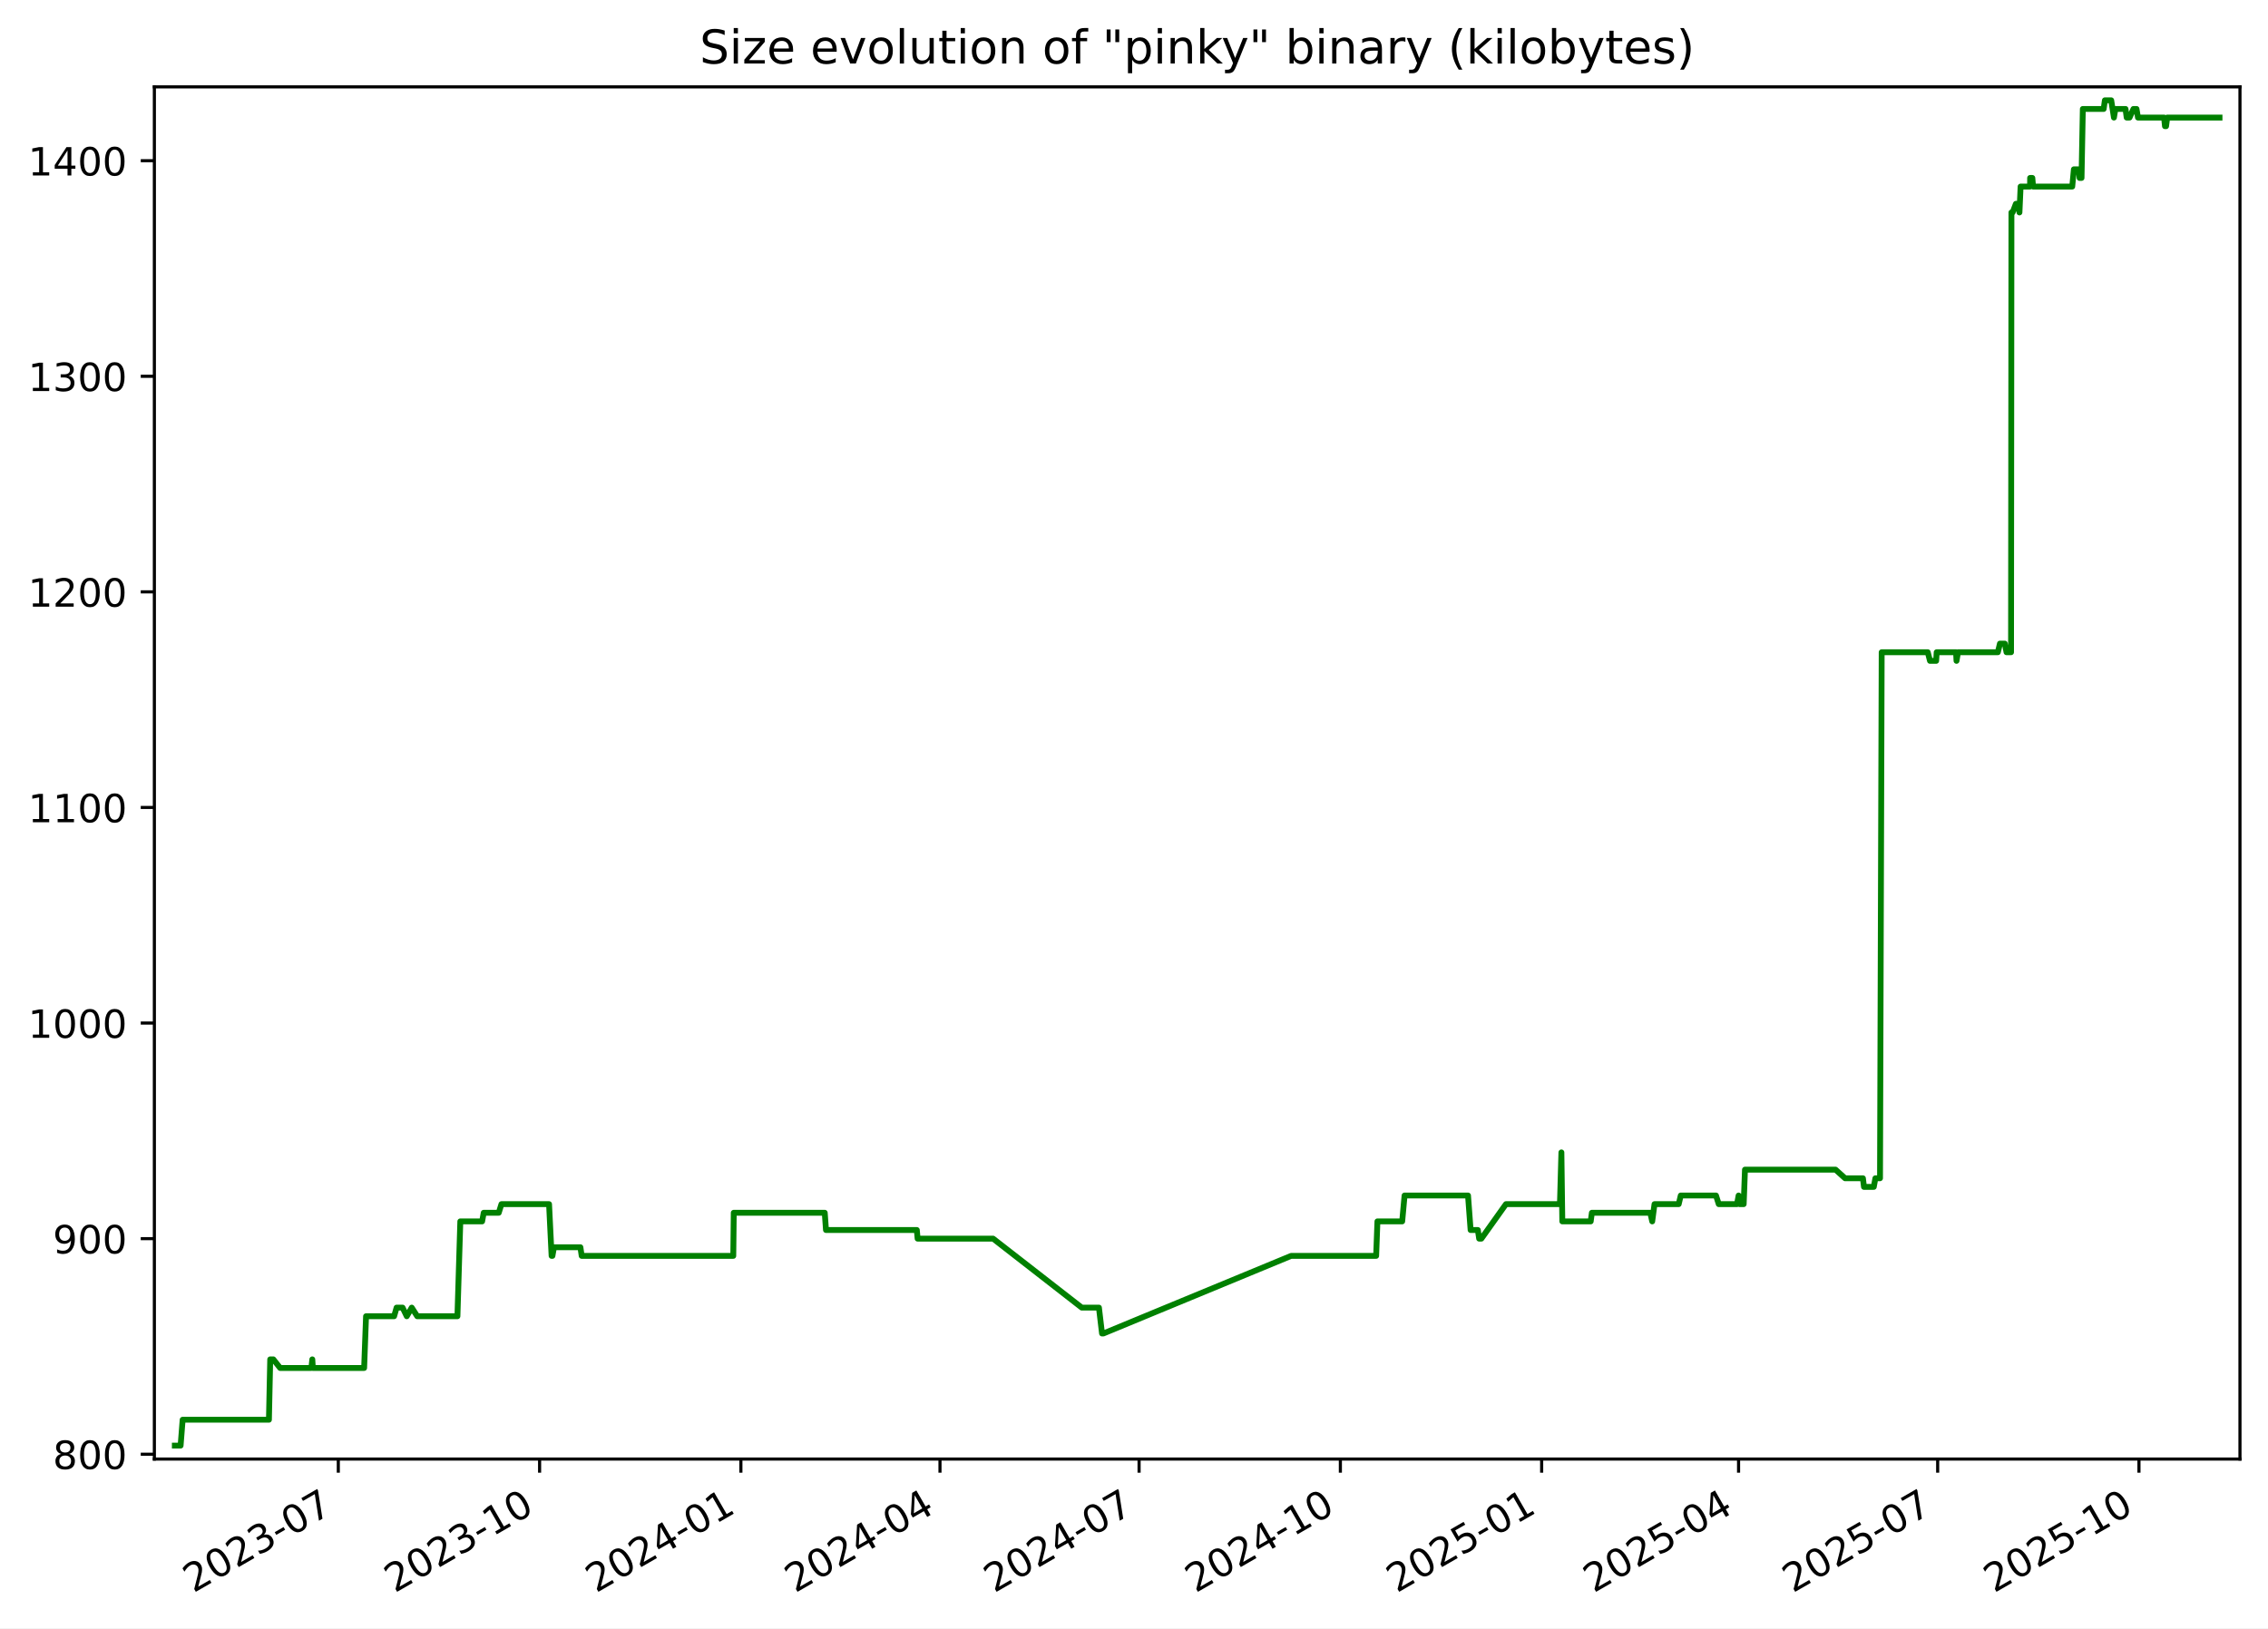
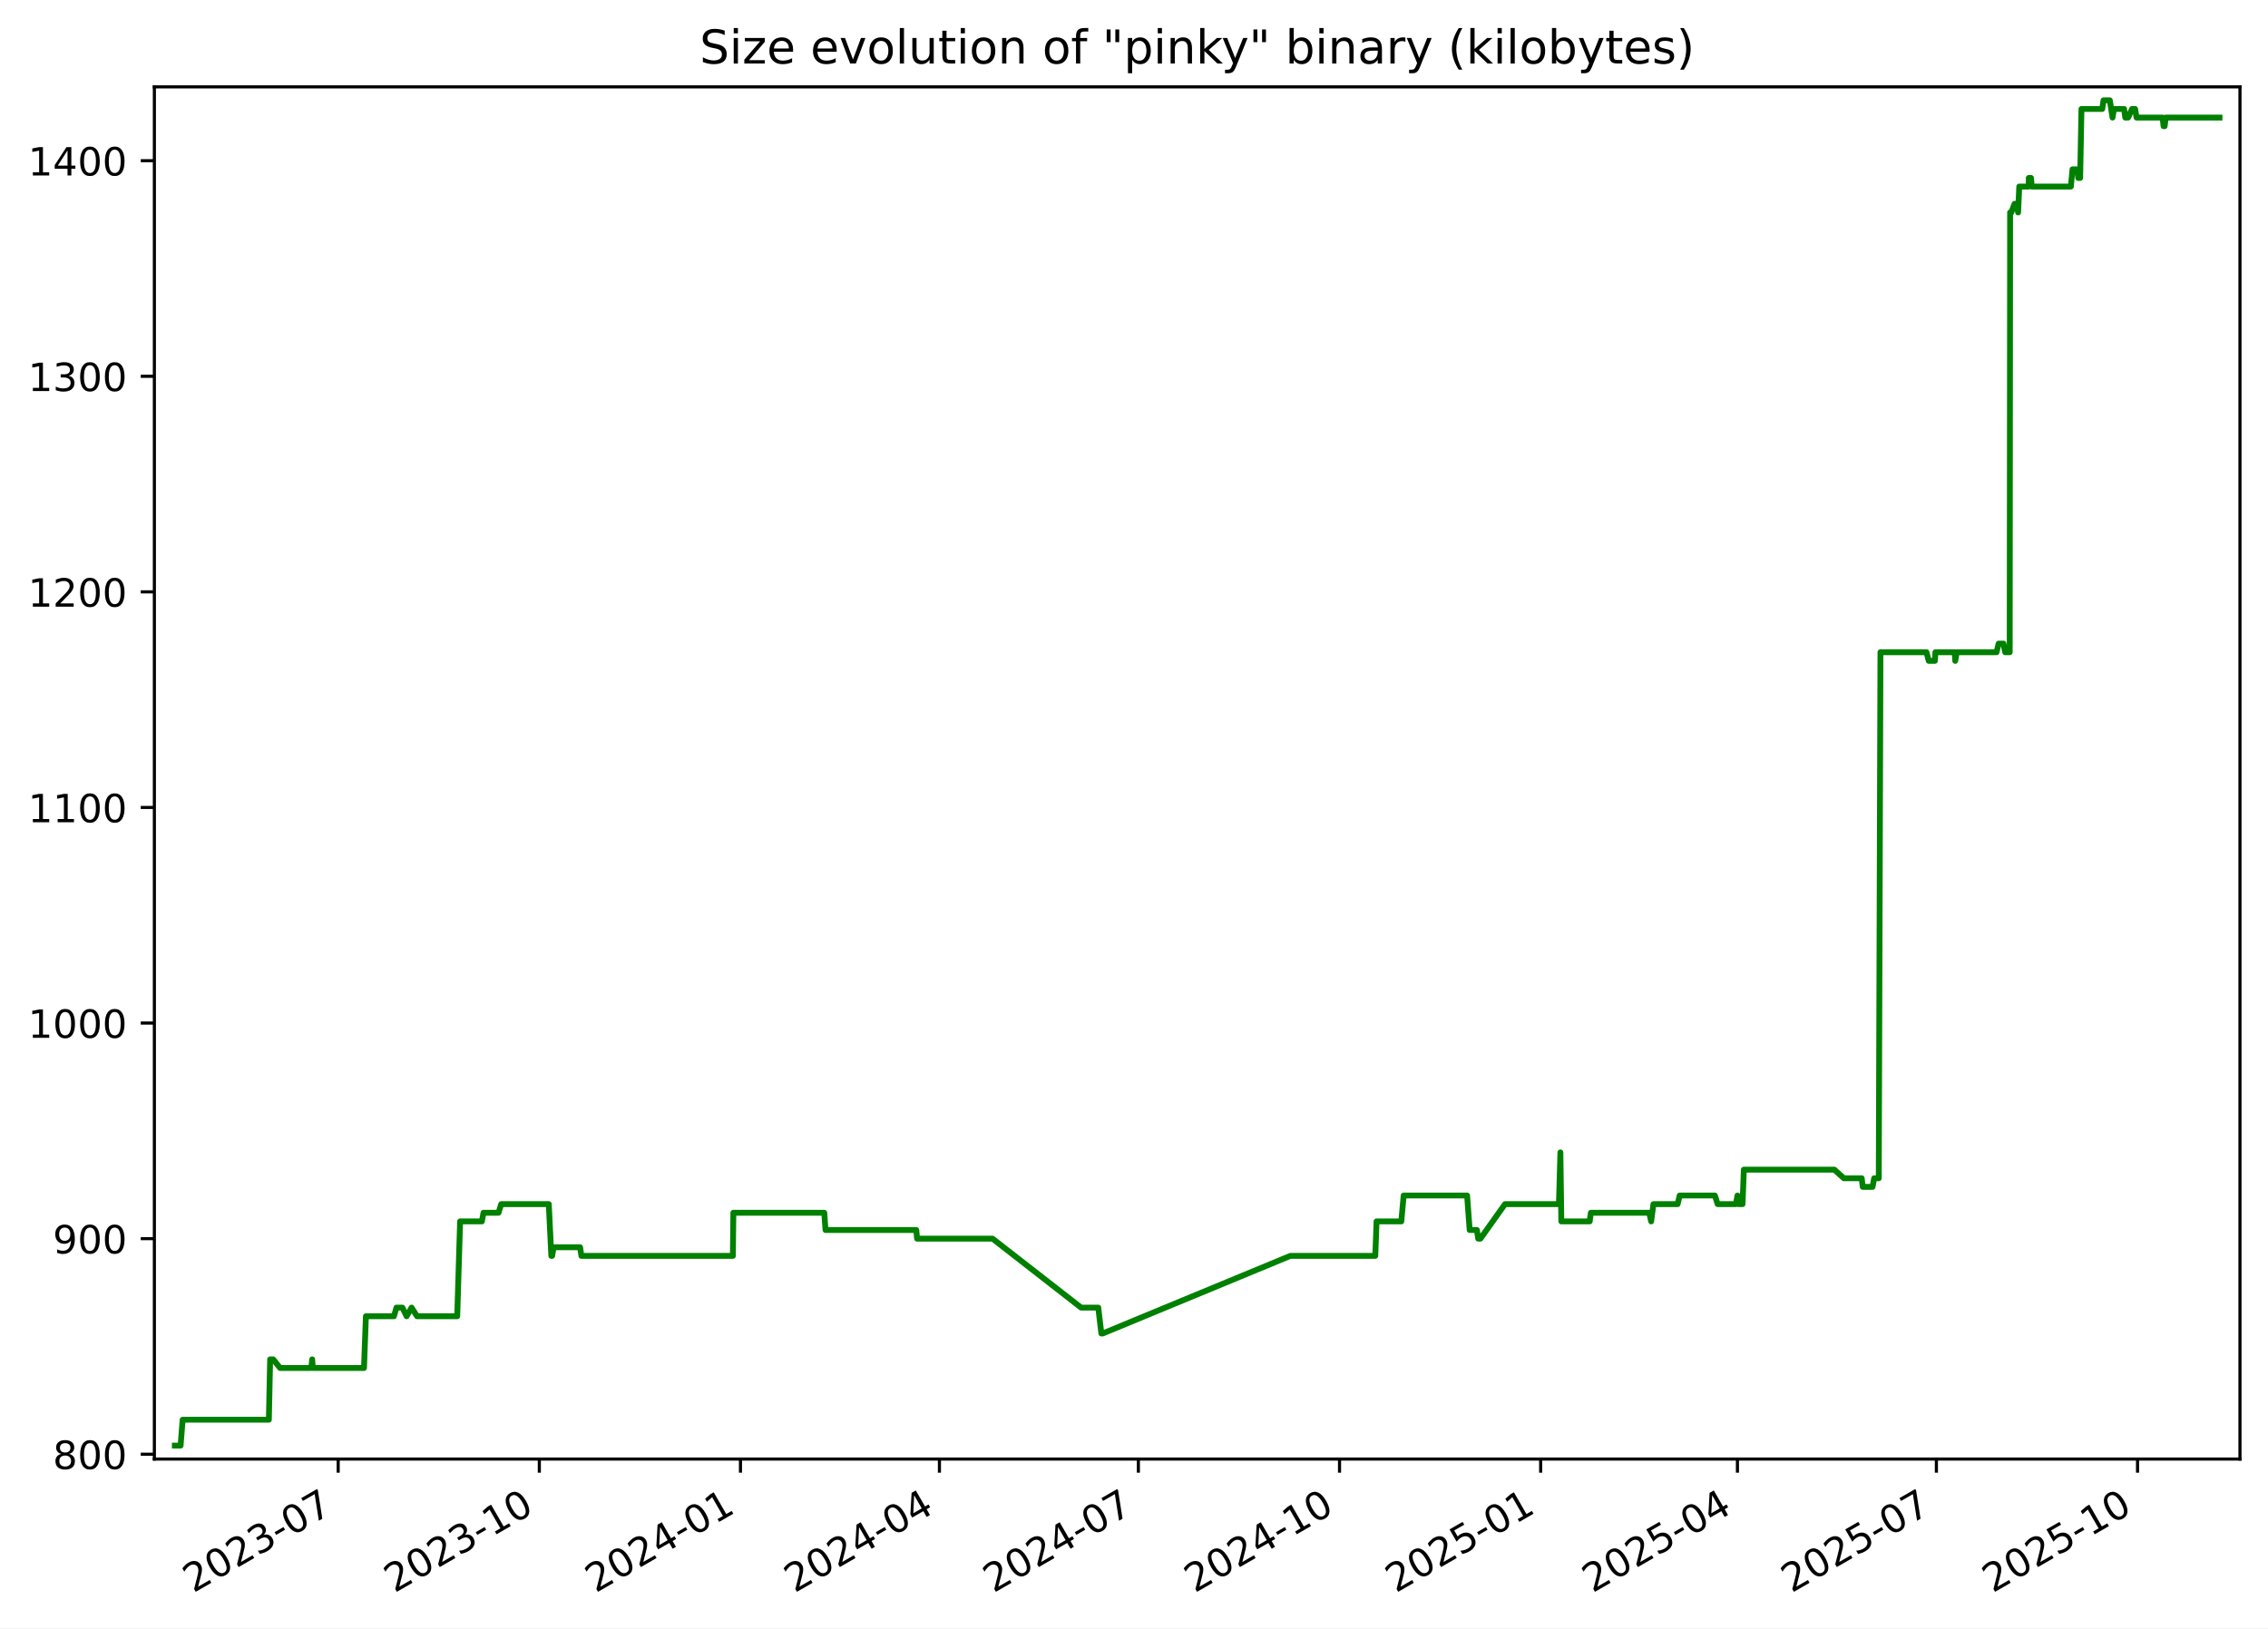
<svg xmlns="http://www.w3.org/2000/svg" xmlns:xlink="http://www.w3.org/1999/xlink" width="582.53pt" height="418.303pt" viewBox="0 0 582.53 418.303" version="1.1">
  <defs>
    <style type="text/css">*{stroke-linejoin: round; stroke-linecap: butt}</style>
  </defs>
  <g id="figure_1">
    <g id="patch_1">
      <path d="M -0 418.303  L 582.53 418.303  L 582.53 0  L -0 0  z " style="fill: #ffffff" />
    </g>
    <g id="axes_1">
      <g id="patch_2">
        <path d="M 39.65 374.83  L 575.33 374.83  L 575.33 22.318  L 39.65 22.318  z " style="fill: #ffffff" />
      </g>
      <g id="matplotlib.axis_1">
        <g id="xtick_1">
          <g id="line2d_1">
            <defs>
-               <path id="m4343f23c25" d="M 0 0  L 0 3.5  " style="stroke: #000000; stroke-width: 0.8" />
+               <path id="m5137d1fbcc" d="M 0 0  L 0 3.5  " style="stroke: #000000; stroke-width: 0.8" />
            </defs>
            <g>
-               <use xlink:href="#m4343f23c25" x="86.892" y="374.83" style="stroke: #000000; stroke-width: 0.8" />
+               <use xlink:href="#m5137d1fbcc" x="86.861" y="374.83" style="stroke: #000000; stroke-width: 0.8" />
            </g>
          </g>
          <g id="text_1">
-             <g transform="translate(49.66697 409.302) rotate(-30) scale(0.1 -0.1)">
+             <g transform="translate(49.63663 409.302) rotate(-30) scale(0.1 -0.1)">
              <defs>
                <path id="DejaVuSans-32" d="M 1228 531  L 3431 531  L 3431 0  L 469 0  L 469 531  Q 828 903 1448 1529  Q 2069 2156 2228 2338  Q 2531 2678 2651 2914  Q 2772 3150 2772 3378  Q 2772 3750 2511 3984  Q 2250 4219 1831 4219  Q 1534 4219 1204 4116  Q 875 4013 500 3803  L 500 4441  Q 881 4594 1212 4672  Q 1544 4750 1819 4750  Q 2544 4750 2975 4387  Q 3406 4025 3406 3419  Q 3406 3131 3298 2873  Q 3191 2616 2906 2266  Q 2828 2175 2409 1742  Q 1991 1309 1228 531  z " transform="scale(0.015625)" />
                <path id="DejaVuSans-30" d="M 2034 4250  Q 1547 4250 1301 3770  Q 1056 3291 1056 2328  Q 1056 1369 1301 889  Q 1547 409 2034 409  Q 2525 409 2770 889  Q 3016 1369 3016 2328  Q 3016 3291 2770 3770  Q 2525 4250 2034 4250  z M 2034 4750  Q 2819 4750 3233 4129  Q 3647 3509 3647 2328  Q 3647 1150 3233 529  Q 2819 -91 2034 -91  Q 1250 -91 836 529  Q 422 1150 422 2328  Q 422 3509 836 4129  Q 1250 4750 2034 4750  z " transform="scale(0.015625)" />
                <path id="DejaVuSans-33" d="M 2597 2516  Q 3050 2419 3304 2112  Q 3559 1806 3559 1356  Q 3559 666 3084 287  Q 2609 -91 1734 -91  Q 1441 -91 1130 -33  Q 819 25 488 141  L 488 750  Q 750 597 1062 519  Q 1375 441 1716 441  Q 2309 441 2620 675  Q 2931 909 2931 1356  Q 2931 1769 2642 2001  Q 2353 2234 1838 2234  L 1294 2234  L 1294 2753  L 1863 2753  Q 2328 2753 2575 2939  Q 2822 3125 2822 3475  Q 2822 3834 2567 4026  Q 2313 4219 1838 4219  Q 1578 4219 1281 4162  Q 984 4106 628 3988  L 628 4550  Q 988 4650 1302 4700  Q 1616 4750 1894 4750  Q 2613 4750 3031 4423  Q 3450 4097 3450 3541  Q 3450 3153 3228 2886  Q 3006 2619 2597 2516  z " transform="scale(0.015625)" />
                <path id="DejaVuSans-2d" d="M 313 2009  L 1997 2009  L 1997 1497  L 313 1497  L 313 2009  z " transform="scale(0.015625)" />
                <path id="DejaVuSans-37" d="M 525 4666  L 3525 4666  L 3525 4397  L 1831 0  L 1172 0  L 2766 4134  L 525 4134  L 525 4666  z " transform="scale(0.015625)" />
              </defs>
              <use xlink:href="#DejaVuSans-32" />
              <use xlink:href="#DejaVuSans-30" x="63.623" />
              <use xlink:href="#DejaVuSans-32" x="127.246" />
              <use xlink:href="#DejaVuSans-33" x="190.869" />
              <use xlink:href="#DejaVuSans-2d" x="254.492" />
              <use xlink:href="#DejaVuSans-30" x="290.576" />
              <use xlink:href="#DejaVuSans-37" x="354.199" />
            </g>
          </g>
        </g>
        <g id="xtick_2">
          <g id="line2d_2">
            <g>
-               <use xlink:href="#m4343f23c25" x="138.592" y="374.83" style="stroke: #000000; stroke-width: 0.8" />
+               <use xlink:href="#m5137d1fbcc" x="138.524" y="374.83" style="stroke: #000000; stroke-width: 0.8" />
            </g>
          </g>
          <g id="text_2">
-             <g transform="translate(101.3673 409.302) rotate(-30) scale(0.1 -0.1)">
+             <g transform="translate(101.2997 409.302) rotate(-30) scale(0.1 -0.1)">
              <defs>
                <path id="DejaVuSans-31" d="M 794 531  L 1825 531  L 1825 4091  L 703 3866  L 703 4441  L 1819 4666  L 2450 4666  L 2450 531  L 3481 531  L 3481 0  L 794 0  L 794 531  z " transform="scale(0.015625)" />
              </defs>
              <use xlink:href="#DejaVuSans-32" />
              <use xlink:href="#DejaVuSans-30" x="63.623" />
              <use xlink:href="#DejaVuSans-32" x="127.246" />
              <use xlink:href="#DejaVuSans-33" x="190.869" />
              <use xlink:href="#DejaVuSans-2d" x="254.492" />
              <use xlink:href="#DejaVuSans-31" x="290.576" />
              <use xlink:href="#DejaVuSans-30" x="354.199" />
            </g>
          </g>
        </g>
        <g id="xtick_3">
          <g id="line2d_3">
            <g>
-               <use xlink:href="#m4343f23c25" x="190.293" y="374.83" style="stroke: #000000; stroke-width: 0.8" />
+               <use xlink:href="#m5137d1fbcc" x="190.188" y="374.83" style="stroke: #000000; stroke-width: 0.8" />
            </g>
          </g>
          <g id="text_3">
-             <g transform="translate(153.0677 409.302) rotate(-30) scale(0.1 -0.1)">
+             <g transform="translate(152.9627 409.302) rotate(-30) scale(0.1 -0.1)">
              <defs>
                <path id="DejaVuSans-34" d="M 2419 4116  L 825 1625  L 2419 1625  L 2419 4116  z M 2253 4666  L 3047 4666  L 3047 1625  L 3713 1625  L 3713 1100  L 3047 1100  L 3047 0  L 2419 0  L 2419 1100  L 313 1100  L 313 1709  L 2253 4666  z " transform="scale(0.015625)" />
              </defs>
              <use xlink:href="#DejaVuSans-32" />
              <use xlink:href="#DejaVuSans-30" x="63.623" />
              <use xlink:href="#DejaVuSans-32" x="127.246" />
              <use xlink:href="#DejaVuSans-34" x="190.869" />
              <use xlink:href="#DejaVuSans-2d" x="254.492" />
              <use xlink:href="#DejaVuSans-30" x="290.576" />
              <use xlink:href="#DejaVuSans-31" x="354.199" />
            </g>
          </g>
        </g>
        <g id="xtick_4">
          <g id="line2d_4">
            <g>
-               <use xlink:href="#m4343f23c25" x="241.431" y="374.83" style="stroke: #000000; stroke-width: 0.8" />
+               <use xlink:href="#m5137d1fbcc" x="241.289" y="374.83" style="stroke: #000000; stroke-width: 0.8" />
            </g>
          </g>
          <g id="text_4">
-             <g transform="translate(204.2061 409.302) rotate(-30) scale(0.1 -0.1)">
+             <g transform="translate(204.0642 409.302) rotate(-30) scale(0.1 -0.1)">
              <use xlink:href="#DejaVuSans-32" />
              <use xlink:href="#DejaVuSans-30" x="63.623" />
              <use xlink:href="#DejaVuSans-32" x="127.246" />
              <use xlink:href="#DejaVuSans-34" x="190.869" />
              <use xlink:href="#DejaVuSans-2d" x="254.492" />
              <use xlink:href="#DejaVuSans-30" x="290.576" />
              <use xlink:href="#DejaVuSans-34" x="354.199" />
            </g>
          </g>
        </g>
        <g id="xtick_5">
          <g id="line2d_5">
            <g>
-               <use xlink:href="#m4343f23c25" x="292.569" y="374.83" style="stroke: #000000; stroke-width: 0.8" />
+               <use xlink:href="#m5137d1fbcc" x="292.39" y="374.83" style="stroke: #000000; stroke-width: 0.8" />
            </g>
          </g>
          <g id="text_5">
-             <g transform="translate(255.3445 409.302) rotate(-30) scale(0.1 -0.1)">
+             <g transform="translate(255.1656 409.302) rotate(-30) scale(0.1 -0.1)">
              <use xlink:href="#DejaVuSans-32" />
              <use xlink:href="#DejaVuSans-30" x="63.623" />
              <use xlink:href="#DejaVuSans-32" x="127.246" />
              <use xlink:href="#DejaVuSans-34" x="190.869" />
              <use xlink:href="#DejaVuSans-2d" x="254.492" />
              <use xlink:href="#DejaVuSans-30" x="290.576" />
              <use xlink:href="#DejaVuSans-37" x="354.199" />
            </g>
          </g>
        </g>
        <g id="xtick_6">
          <g id="line2d_6">
            <g>
-               <use xlink:href="#m4343f23c25" x="344.27" y="374.83" style="stroke: #000000; stroke-width: 0.8" />
+               <use xlink:href="#m5137d1fbcc" x="344.053" y="374.83" style="stroke: #000000; stroke-width: 0.8" />
            </g>
          </g>
          <g id="text_6">
-             <g transform="translate(307.0449 409.302) rotate(-30) scale(0.1 -0.1)">
+             <g transform="translate(306.8287 409.302) rotate(-30) scale(0.1 -0.1)">
              <use xlink:href="#DejaVuSans-32" />
              <use xlink:href="#DejaVuSans-30" x="63.623" />
              <use xlink:href="#DejaVuSans-32" x="127.246" />
              <use xlink:href="#DejaVuSans-34" x="190.869" />
              <use xlink:href="#DejaVuSans-2d" x="254.492" />
              <use xlink:href="#DejaVuSans-31" x="290.576" />
              <use xlink:href="#DejaVuSans-30" x="354.199" />
            </g>
          </g>
        </g>
        <g id="xtick_7">
          <g id="line2d_7">
            <g>
-               <use xlink:href="#m4343f23c25" x="395.97" y="374.83" style="stroke: #000000; stroke-width: 0.8" />
+               <use xlink:href="#m5137d1fbcc" x="395.716" y="374.83" style="stroke: #000000; stroke-width: 0.8" />
            </g>
          </g>
          <g id="text_7">
-             <g transform="translate(358.7453 409.302) rotate(-30) scale(0.1 -0.1)">
+             <g transform="translate(358.4917 409.302) rotate(-30) scale(0.1 -0.1)">
              <defs>
                <path id="DejaVuSans-35" d="M 691 4666  L 3169 4666  L 3169 4134  L 1269 4134  L 1269 2991  Q 1406 3038 1543 3061  Q 1681 3084 1819 3084  Q 2600 3084 3056 2656  Q 3513 2228 3513 1497  Q 3513 744 3044 326  Q 2575 -91 1722 -91  Q 1428 -91 1123 -41  Q 819 9 494 109  L 494 744  Q 775 591 1075 516  Q 1375 441 1709 441  Q 2250 441 2565 725  Q 2881 1009 2881 1497  Q 2881 1984 2565 2268  Q 2250 2553 1709 2553  Q 1456 2553 1204 2497  Q 953 2441 691 2322  L 691 4666  z " transform="scale(0.015625)" />
              </defs>
              <use xlink:href="#DejaVuSans-32" />
              <use xlink:href="#DejaVuSans-30" x="63.623" />
              <use xlink:href="#DejaVuSans-32" x="127.246" />
              <use xlink:href="#DejaVuSans-35" x="190.869" />
              <use xlink:href="#DejaVuSans-2d" x="254.492" />
              <use xlink:href="#DejaVuSans-30" x="290.576" />
              <use xlink:href="#DejaVuSans-31" x="354.199" />
            </g>
          </g>
        </g>
        <g id="xtick_8">
          <g id="line2d_8">
            <g>
-               <use xlink:href="#m4343f23c25" x="446.547" y="374.83" style="stroke: #000000; stroke-width: 0.8" />
+               <use xlink:href="#m5137d1fbcc" x="446.256" y="374.83" style="stroke: #000000; stroke-width: 0.8" />
            </g>
          </g>
          <g id="text_8">
-             <g transform="translate(409.3218 409.302) rotate(-30) scale(0.1 -0.1)">
+             <g transform="translate(409.0316 409.302) rotate(-30) scale(0.1 -0.1)">
              <use xlink:href="#DejaVuSans-32" />
              <use xlink:href="#DejaVuSans-30" x="63.623" />
              <use xlink:href="#DejaVuSans-32" x="127.246" />
              <use xlink:href="#DejaVuSans-35" x="190.869" />
              <use xlink:href="#DejaVuSans-2d" x="254.492" />
              <use xlink:href="#DejaVuSans-30" x="290.576" />
              <use xlink:href="#DejaVuSans-34" x="354.199" />
            </g>
          </g>
        </g>
        <g id="xtick_9">
          <g id="line2d_9">
            <g>
-               <use xlink:href="#m4343f23c25" x="497.685" y="374.83" style="stroke: #000000; stroke-width: 0.8" />
+               <use xlink:href="#m5137d1fbcc" x="497.358" y="374.83" style="stroke: #000000; stroke-width: 0.8" />
            </g>
          </g>
          <g id="text_9">
-             <g transform="translate(460.4602 409.302) rotate(-30) scale(0.1 -0.1)">
+             <g transform="translate(460.1331 409.302) rotate(-30) scale(0.1 -0.1)">
              <use xlink:href="#DejaVuSans-32" />
              <use xlink:href="#DejaVuSans-30" x="63.623" />
              <use xlink:href="#DejaVuSans-32" x="127.246" />
              <use xlink:href="#DejaVuSans-35" x="190.869" />
              <use xlink:href="#DejaVuSans-2d" x="254.492" />
              <use xlink:href="#DejaVuSans-30" x="290.576" />
              <use xlink:href="#DejaVuSans-37" x="354.199" />
            </g>
          </g>
        </g>
        <g id="xtick_10">
          <g id="line2d_10">
            <g>
-               <use xlink:href="#m4343f23c25" x="549.385" y="374.83" style="stroke: #000000; stroke-width: 0.8" />
+               <use xlink:href="#m5137d1fbcc" x="549.021" y="374.83" style="stroke: #000000; stroke-width: 0.8" />
            </g>
          </g>
          <g id="text_10">
-             <g transform="translate(512.1605 409.302) rotate(-30) scale(0.1 -0.1)">
+             <g transform="translate(511.7961 409.302) rotate(-30) scale(0.1 -0.1)">
              <use xlink:href="#DejaVuSans-32" />
              <use xlink:href="#DejaVuSans-30" x="63.623" />
              <use xlink:href="#DejaVuSans-32" x="127.246" />
              <use xlink:href="#DejaVuSans-35" x="190.869" />
              <use xlink:href="#DejaVuSans-2d" x="254.492" />
              <use xlink:href="#DejaVuSans-31" x="290.576" />
              <use xlink:href="#DejaVuSans-30" x="354.199" />
            </g>
          </g>
        </g>
      </g>
      <g id="matplotlib.axis_2">
        <g id="ytick_1">
          <g id="line2d_11">
            <defs>
-               <path id="maa5a994c96" d="M 0 0  L -3.5 0  " style="stroke: #000000; stroke-width: 0.8" />
+               <path id="ma053326526" d="M 0 0  L -3.5 0  " style="stroke: #000000; stroke-width: 0.8" />
            </defs>
            <g>
-               <use xlink:href="#maa5a994c96" x="39.65" y="373.59" style="stroke: #000000; stroke-width: 0.8" />
+               <use xlink:href="#ma053326526" x="39.65" y="373.59" style="stroke: #000000; stroke-width: 0.8" />
            </g>
          </g>
          <g id="text_11">
            <g transform="translate(13.5625 377.3887) scale(0.1 -0.1)">
              <defs>
                <path id="DejaVuSans-38" d="M 2034 2216  Q 1584 2216 1326 1975  Q 1069 1734 1069 1313  Q 1069 891 1326 650  Q 1584 409 2034 409  Q 2484 409 2743 651  Q 3003 894 3003 1313  Q 3003 1734 2745 1975  Q 2488 2216 2034 2216  z M 1403 2484  Q 997 2584 770 2862  Q 544 3141 544 3541  Q 544 4100 942 4425  Q 1341 4750 2034 4750  Q 2731 4750 3128 4425  Q 3525 4100 3525 3541  Q 3525 3141 3298 2862  Q 3072 2584 2669 2484  Q 3125 2378 3379 2068  Q 3634 1759 3634 1313  Q 3634 634 3220 271  Q 2806 -91 2034 -91  Q 1263 -91 848 271  Q 434 634 434 1313  Q 434 1759 690 2068  Q 947 2378 1403 2484  z M 1172 3481  Q 1172 3119 1398 2916  Q 1625 2713 2034 2713  Q 2441 2713 2670 2916  Q 2900 3119 2900 3481  Q 2900 3844 2670 4047  Q 2441 4250 2034 4250  Q 1625 4250 1398 4047  Q 1172 3844 1172 3481  z " transform="scale(0.015625)" />
              </defs>
              <use xlink:href="#DejaVuSans-38" />
              <use xlink:href="#DejaVuSans-30" x="63.623" />
              <use xlink:href="#DejaVuSans-30" x="127.246" />
            </g>
          </g>
        </g>
        <g id="ytick_2">
          <g id="line2d_12">
            <g>
-               <use xlink:href="#maa5a994c96" x="39.65" y="318.205" style="stroke: #000000; stroke-width: 0.8" />
+               <use xlink:href="#ma053326526" x="39.65" y="318.205" style="stroke: #000000; stroke-width: 0.8" />
            </g>
          </g>
          <g id="text_12">
            <g transform="translate(13.5625 322.0041) scale(0.1 -0.1)">
              <defs>
                <path id="DejaVuSans-39" d="M 703 97  L 703 672  Q 941 559 1184 500  Q 1428 441 1663 441  Q 2288 441 2617 861  Q 2947 1281 2994 2138  Q 2813 1869 2534 1725  Q 2256 1581 1919 1581  Q 1219 1581 811 2004  Q 403 2428 403 3163  Q 403 3881 828 4315  Q 1253 4750 1959 4750  Q 2769 4750 3195 4129  Q 3622 3509 3622 2328  Q 3622 1225 3098 567  Q 2575 -91 1691 -91  Q 1453 -91 1209 -44  Q 966 3 703 97  z M 1959 2075  Q 2384 2075 2632 2365  Q 2881 2656 2881 3163  Q 2881 3666 2632 3958  Q 2384 4250 1959 4250  Q 1534 4250 1286 3958  Q 1038 3666 1038 3163  Q 1038 2656 1286 2365  Q 1534 2075 1959 2075  z " transform="scale(0.015625)" />
              </defs>
              <use xlink:href="#DejaVuSans-39" />
              <use xlink:href="#DejaVuSans-30" x="63.623" />
              <use xlink:href="#DejaVuSans-30" x="127.246" />
            </g>
          </g>
        </g>
        <g id="ytick_3">
          <g id="line2d_13">
            <g>
-               <use xlink:href="#maa5a994c96" x="39.65" y="262.82" style="stroke: #000000; stroke-width: 0.8" />
+               <use xlink:href="#ma053326526" x="39.65" y="262.82" style="stroke: #000000; stroke-width: 0.8" />
            </g>
          </g>
          <g id="text_13">
            <g transform="translate(7.2 266.6195) scale(0.1 -0.1)">
              <use xlink:href="#DejaVuSans-31" />
              <use xlink:href="#DejaVuSans-30" x="63.623" />
              <use xlink:href="#DejaVuSans-30" x="127.246" />
              <use xlink:href="#DejaVuSans-30" x="190.869" />
            </g>
          </g>
        </g>
        <g id="ytick_4">
          <g id="line2d_14">
            <g>
-               <use xlink:href="#maa5a994c96" x="39.65" y="207.436" style="stroke: #000000; stroke-width: 0.8" />
+               <use xlink:href="#ma053326526" x="39.65" y="207.436" style="stroke: #000000; stroke-width: 0.8" />
            </g>
          </g>
          <g id="text_14">
            <g transform="translate(7.2 211.2349) scale(0.1 -0.1)">
              <use xlink:href="#DejaVuSans-31" />
              <use xlink:href="#DejaVuSans-31" x="63.623" />
              <use xlink:href="#DejaVuSans-30" x="127.246" />
              <use xlink:href="#DejaVuSans-30" x="190.869" />
            </g>
          </g>
        </g>
        <g id="ytick_5">
          <g id="line2d_15">
            <g>
-               <use xlink:href="#maa5a994c96" x="39.65" y="152.051" style="stroke: #000000; stroke-width: 0.8" />
+               <use xlink:href="#ma053326526" x="39.65" y="152.051" style="stroke: #000000; stroke-width: 0.8" />
            </g>
          </g>
          <g id="text_15">
            <g transform="translate(7.2 155.8503) scale(0.1 -0.1)">
              <use xlink:href="#DejaVuSans-31" />
              <use xlink:href="#DejaVuSans-32" x="63.623" />
              <use xlink:href="#DejaVuSans-30" x="127.246" />
              <use xlink:href="#DejaVuSans-30" x="190.869" />
            </g>
          </g>
        </g>
        <g id="ytick_6">
          <g id="line2d_16">
            <g>
-               <use xlink:href="#maa5a994c96" x="39.65" y="96.666" style="stroke: #000000; stroke-width: 0.8" />
+               <use xlink:href="#ma053326526" x="39.65" y="96.666" style="stroke: #000000; stroke-width: 0.8" />
            </g>
          </g>
          <g id="text_16">
            <g transform="translate(7.2 100.4657) scale(0.1 -0.1)">
              <use xlink:href="#DejaVuSans-31" />
              <use xlink:href="#DejaVuSans-33" x="63.623" />
              <use xlink:href="#DejaVuSans-30" x="127.246" />
              <use xlink:href="#DejaVuSans-30" x="190.869" />
            </g>
          </g>
        </g>
        <g id="ytick_7">
          <g id="line2d_17">
            <g>
-               <use xlink:href="#maa5a994c96" x="39.65" y="41.282" style="stroke: #000000; stroke-width: 0.8" />
+               <use xlink:href="#ma053326526" x="39.65" y="41.282" style="stroke: #000000; stroke-width: 0.8" />
            </g>
          </g>
          <g id="text_17">
            <g transform="translate(7.2 45.08104) scale(0.1 -0.1)">
              <use xlink:href="#DejaVuSans-31" />
              <use xlink:href="#DejaVuSans-34" x="63.623" />
              <use xlink:href="#DejaVuSans-30" x="127.246" />
              <use xlink:href="#DejaVuSans-30" x="190.869" />
            </g>
          </g>
        </g>
      </g>
      <g id="line2d_18">
-         <path d="M 44.902 371.374  L 46.389 371.374  L 46.91 364.728  L 69.074 364.728  L 69.403 349.22  L 70.206 349.22  L 71.957 351.436  L 79.975 351.436  L 80.214 349.22  L 80.356 351.436  L 93.528 351.436  L 94.018 338.143  L 101.226 338.143  L 101.864 335.928  L 103.402 335.928  L 104.479 338.143  L 105.753 335.928  L 107.165 338.143  L 117.49 338.143  L 118.23 313.774  L 123.83 313.774  L 124.242 311.559  L 128.107 311.559  L 128.794 309.343  L 141.026 309.343  L 141.677 322.636  L 141.891 322.636  L 142.286 320.42  L 149.075 320.42  L 149.405 322.636  L 188.342 322.636  L 188.464 311.559  L 211.835 311.559  L 212.151 315.99  L 235.485 315.99  L 235.685 318.205  L 255.076 318.205  L 277.853 335.928  L 282.26 335.928  L 283.052 342.574  L 283.394 342.574  L 331.617 322.636  L 353.461 322.636  L 353.789 313.774  L 360.15 313.774  L 360.758 307.128  L 377.061 307.128  L 377.721 315.99  L 379.582 315.99  L 379.916 318.205  L 380.488 318.205  L 386.8 309.343  L 400.666 309.343  L 401.04 296.051  L 401.276 313.774  L 408.569 313.774  L 408.87 311.559  L 423.878 311.559  L 424.365 313.774  L 424.955 309.343  L 431.17 309.343  L 431.699 307.128  L 440.749 307.128  L 441.459 309.343  L 446.151 309.343  L 446.556 307.128  L 446.806 309.343  L 447.861 309.343  L 448.192 300.482  L 471.454 300.482  L 473.91 302.697  L 478.488 302.697  L 478.758 304.913  L 481.278 304.913  L 481.685 302.697  L 482.878 302.697  L 483.304 167.559  L 495.14 167.559  L 495.714 169.774  L 497.298 169.774  L 497.43 167.559  L 502.412 167.559  L 502.525 169.774  L 502.911 167.559  L 513.147 167.559  L 513.678 165.343  L 514.929 165.343  L 515.365 167.559  L 516.532 167.559  L 516.632 54.574  L 516.935 54.574  L 517.773 52.359  L 518.324 52.359  L 518.69 54.574  L 518.986 47.928  L 521.414 47.928  L 521.432 45.713  L 522.001 45.713  L 522.193 47.928  L 532.248 47.928  L 532.673 43.497  L 533.928 43.497  L 534.14 45.713  L 534.635 45.713  L 534.969 27.99  L 540.32 27.99  L 540.632 25.774  L 542.262 25.774  L 542.959 30.205  L 543.33 27.99  L 545.935 27.99  L 546.234 30.205  L 546.965 30.205  L 547.974 27.99  L 548.759 27.99  L 549.133 30.205  L 555.842 30.205  L 556.069 32.42  L 556.353 32.42  L 556.645 30.205  L 570.078 30.205  L 570.078 30.205  " clip-path="url(#p16a72ce56a)" style="fill: none; stroke: #008000; stroke-width: 1.5; stroke-linecap: square" />
+         <path d="M 44.902 371.374  L 46.388 371.374  L 46.908 364.728  L 69.056 364.728  L 69.385 349.22  L 70.187 349.22  L 71.938 351.436  L 79.949 351.436  L 80.188 349.22  L 80.33 351.436  L 93.493 351.436  L 93.982 338.143  L 101.186 338.143  L 101.823 335.928  L 103.36 335.928  L 104.436 338.143  L 105.709 335.928  L 107.12 338.143  L 117.437 338.143  L 118.177 313.774  L 123.773 313.774  L 124.185 311.559  L 128.047 311.559  L 128.733 309.343  L 140.956 309.343  L 141.607 322.636  L 141.821 322.636  L 142.216 320.42  L 148.999 320.42  L 149.329 322.636  L 188.239 322.636  L 188.36 311.559  L 211.715 311.559  L 212.03 315.99  L 235.347 315.99  L 235.547 318.205  L 254.924 318.205  L 277.684 335.928  L 282.089 335.928  L 282.88 342.574  L 283.222 342.574  L 331.41 322.636  L 353.238 322.636  L 353.565 313.774  L 359.922 313.774  L 360.529 307.128  L 376.821 307.128  L 377.48 315.99  L 379.34 315.99  L 379.674 318.205  L 380.245 318.205  L 386.553 309.343  L 400.409 309.343  L 400.783 296.051  L 401.019 313.774  L 408.306 313.774  L 408.607 311.559  L 423.604 311.559  L 424.091 313.774  L 424.681 309.343  L 430.891 309.343  L 431.419 307.128  L 440.463 307.128  L 441.173 309.343  L 445.861 309.343  L 446.266 307.128  L 446.515 309.343  L 447.57 309.343  L 447.901 300.482  L 471.146 300.482  L 473.6 302.697  L 478.175 302.697  L 478.444 304.913  L 480.963 304.913  L 481.369 302.697  L 482.561 302.697  L 482.988 167.559  L 494.815 167.559  L 495.389 169.774  L 496.972 169.774  L 497.103 167.559  L 502.081 167.559  L 502.194 169.774  L 502.58 167.559  L 512.809 167.559  L 513.339 165.343  L 514.589 165.343  L 515.025 167.559  L 516.191 167.559  L 516.291 54.574  L 516.594 54.574  L 517.431 52.359  L 517.982 52.359  L 518.347 54.574  L 518.643 47.928  L 521.07 47.928  L 521.088 45.713  L 521.656 45.713  L 521.848 47.928  L 531.895 47.928  L 532.32 43.497  L 533.574 43.497  L 533.787 45.713  L 534.281 45.713  L 534.615 27.99  L 539.962 27.99  L 540.274 25.774  L 541.903 25.774  L 542.599 30.205  L 542.97 27.99  L 545.573 27.99  L 545.871 30.205  L 546.602 30.205  L 547.611 27.99  L 548.395 27.99  L 548.769 30.205  L 555.473 30.205  L 555.7 32.42  L 555.983 32.42  L 556.276 30.205  L 570.078 30.205  L 570.078 30.205  " clip-path="url(#pb551193f23)" style="fill: none; stroke: #008000; stroke-width: 1.5; stroke-linecap: square" />
      </g>
      <g id="patch_3">
        <path d="M 39.65 374.83  L 39.65 22.318  " style="fill: none; stroke: #000000; stroke-width: 0.8; stroke-linejoin: miter; stroke-linecap: square" />
      </g>
      <g id="patch_4">
        <path d="M 575.33 374.83  L 575.33 22.318  " style="fill: none; stroke: #000000; stroke-width: 0.8; stroke-linejoin: miter; stroke-linecap: square" />
      </g>
      <g id="patch_5">
        <path d="M 39.65 374.83  L 575.33 374.83  " style="fill: none; stroke: #000000; stroke-width: 0.8; stroke-linejoin: miter; stroke-linecap: square" />
      </g>
      <g id="patch_6">
        <path d="M 39.65 22.318  L 575.33 22.318  " style="fill: none; stroke: #000000; stroke-width: 0.8; stroke-linejoin: miter; stroke-linecap: square" />
      </g>
      <g id="text_18">
        <g transform="translate(179.7078 16.31812) scale(0.12 -0.12)">
          <defs>
            <path id="DejaVuSans-53" d="M 3425 4513  L 3425 3897  Q 3066 4069 2747 4153  Q 2428 4238 2131 4238  Q 1616 4238 1336 4038  Q 1056 3838 1056 3469  Q 1056 3159 1242 3001  Q 1428 2844 1947 2747  L 2328 2669  Q 3034 2534 3370 2195  Q 3706 1856 3706 1288  Q 3706 609 3251 259  Q 2797 -91 1919 -91  Q 1588 -91 1214 -16  Q 841 59 441 206  L 441 856  Q 825 641 1194 531  Q 1563 422 1919 422  Q 2459 422 2753 634  Q 3047 847 3047 1241  Q 3047 1584 2836 1778  Q 2625 1972 2144 2069  L 1759 2144  Q 1053 2284 737 2584  Q 422 2884 422 3419  Q 422 4038 858 4394  Q 1294 4750 2059 4750  Q 2388 4750 2728 4690  Q 3069 4631 3425 4513  z " transform="scale(0.015625)" />
            <path id="DejaVuSans-69" d="M 603 3500  L 1178 3500  L 1178 0  L 603 0  L 603 3500  z M 603 4863  L 1178 4863  L 1178 4134  L 603 4134  L 603 4863  z " transform="scale(0.015625)" />
            <path id="DejaVuSans-7a" d="M 353 3500  L 3084 3500  L 3084 2975  L 922 459  L 3084 459  L 3084 0  L 275 0  L 275 525  L 2438 3041  L 353 3041  L 353 3500  z " transform="scale(0.015625)" />
            <path id="DejaVuSans-65" d="M 3597 1894  L 3597 1613  L 953 1613  Q 991 1019 1311 708  Q 1631 397 2203 397  Q 2534 397 2845 478  Q 3156 559 3463 722  L 3463 178  Q 3153 47 2828 -22  Q 2503 -91 2169 -91  Q 1331 -91 842 396  Q 353 884 353 1716  Q 353 2575 817 3079  Q 1281 3584 2069 3584  Q 2775 3584 3186 3129  Q 3597 2675 3597 1894  z M 3022 2063  Q 3016 2534 2758 2815  Q 2500 3097 2075 3097  Q 1594 3097 1305 2825  Q 1016 2553 972 2059  L 3022 2063  z " transform="scale(0.015625)" />
            <path id="DejaVuSans-20" transform="scale(0.015625)" />
            <path id="DejaVuSans-76" d="M 191 3500  L 800 3500  L 1894 563  L 2988 3500  L 3597 3500  L 2284 0  L 1503 0  L 191 3500  z " transform="scale(0.015625)" />
            <path id="DejaVuSans-6f" d="M 1959 3097  Q 1497 3097 1228 2736  Q 959 2375 959 1747  Q 959 1119 1226 758  Q 1494 397 1959 397  Q 2419 397 2687 759  Q 2956 1122 2956 1747  Q 2956 2369 2687 2733  Q 2419 3097 1959 3097  z M 1959 3584  Q 2709 3584 3137 3096  Q 3566 2609 3566 1747  Q 3566 888 3137 398  Q 2709 -91 1959 -91  Q 1206 -91 779 398  Q 353 888 353 1747  Q 353 2609 779 3096  Q 1206 3584 1959 3584  z " transform="scale(0.015625)" />
            <path id="DejaVuSans-6c" d="M 603 4863  L 1178 4863  L 1178 0  L 603 0  L 603 4863  z " transform="scale(0.015625)" />
            <path id="DejaVuSans-75" d="M 544 1381  L 544 3500  L 1119 3500  L 1119 1403  Q 1119 906 1312 657  Q 1506 409 1894 409  Q 2359 409 2629 706  Q 2900 1003 2900 1516  L 2900 3500  L 3475 3500  L 3475 0  L 2900 0  L 2900 538  Q 2691 219 2414 64  Q 2138 -91 1772 -91  Q 1169 -91 856 284  Q 544 659 544 1381  z M 1991 3584  L 1991 3584  z " transform="scale(0.015625)" />
            <path id="DejaVuSans-74" d="M 1172 4494  L 1172 3500  L 2356 3500  L 2356 3053  L 1172 3053  L 1172 1153  Q 1172 725 1289 603  Q 1406 481 1766 481  L 2356 481  L 2356 0  L 1766 0  Q 1100 0 847 248  Q 594 497 594 1153  L 594 3053  L 172 3053  L 172 3500  L 594 3500  L 594 4494  L 1172 4494  z " transform="scale(0.015625)" />
            <path id="DejaVuSans-6e" d="M 3513 2113  L 3513 0  L 2938 0  L 2938 2094  Q 2938 2591 2744 2837  Q 2550 3084 2163 3084  Q 1697 3084 1428 2787  Q 1159 2491 1159 1978  L 1159 0  L 581 0  L 581 3500  L 1159 3500  L 1159 2956  Q 1366 3272 1645 3428  Q 1925 3584 2291 3584  Q 2894 3584 3203 3211  Q 3513 2838 3513 2113  z " transform="scale(0.015625)" />
            <path id="DejaVuSans-66" d="M 2375 4863  L 2375 4384  L 1825 4384  Q 1516 4384 1395 4259  Q 1275 4134 1275 3809  L 1275 3500  L 2222 3500  L 2222 3053  L 1275 3053  L 1275 0  L 697 0  L 697 3053  L 147 3053  L 147 3500  L 697 3500  L 697 3744  Q 697 4328 969 4595  Q 1241 4863 1831 4863  L 2375 4863  z " transform="scale(0.015625)" />
            <path id="DejaVuSans-22" d="M 1147 4666  L 1147 2931  L 616 2931  L 616 4666  L 1147 4666  z M 2328 4666  L 2328 2931  L 1797 2931  L 1797 4666  L 2328 4666  z " transform="scale(0.015625)" />
            <path id="DejaVuSans-70" d="M 1159 525  L 1159 -1331  L 581 -1331  L 581 3500  L 1159 3500  L 1159 2969  Q 1341 3281 1617 3432  Q 1894 3584 2278 3584  Q 2916 3584 3314 3078  Q 3713 2572 3713 1747  Q 3713 922 3314 415  Q 2916 -91 2278 -91  Q 1894 -91 1617 61  Q 1341 213 1159 525  z M 3116 1747  Q 3116 2381 2855 2742  Q 2594 3103 2138 3103  Q 1681 3103 1420 2742  Q 1159 2381 1159 1747  Q 1159 1113 1420 752  Q 1681 391 2138 391  Q 2594 391 2855 752  Q 3116 1113 3116 1747  z " transform="scale(0.015625)" />
            <path id="DejaVuSans-6b" d="M 581 4863  L 1159 4863  L 1159 1991  L 2875 3500  L 3609 3500  L 1753 1863  L 3688 0  L 2938 0  L 1159 1709  L 1159 0  L 581 0  L 581 4863  z " transform="scale(0.015625)" />
            <path id="DejaVuSans-79" d="M 2059 -325  Q 1816 -950 1584 -1140  Q 1353 -1331 966 -1331  L 506 -1331  L 506 -850  L 844 -850  Q 1081 -850 1212 -737  Q 1344 -625 1503 -206  L 1606 56  L 191 3500  L 800 3500  L 1894 763  L 2988 3500  L 3597 3500  L 2059 -325  z " transform="scale(0.015625)" />
            <path id="DejaVuSans-62" d="M 3116 1747  Q 3116 2381 2855 2742  Q 2594 3103 2138 3103  Q 1681 3103 1420 2742  Q 1159 2381 1159 1747  Q 1159 1113 1420 752  Q 1681 391 2138 391  Q 2594 391 2855 752  Q 3116 1113 3116 1747  z M 1159 2969  Q 1341 3281 1617 3432  Q 1894 3584 2278 3584  Q 2916 3584 3314 3078  Q 3713 2572 3713 1747  Q 3713 922 3314 415  Q 2916 -91 2278 -91  Q 1894 -91 1617 61  Q 1341 213 1159 525  L 1159 0  L 581 0  L 581 4863  L 1159 4863  L 1159 2969  z " transform="scale(0.015625)" />
            <path id="DejaVuSans-61" d="M 2194 1759  Q 1497 1759 1228 1600  Q 959 1441 959 1056  Q 959 750 1161 570  Q 1363 391 1709 391  Q 2188 391 2477 730  Q 2766 1069 2766 1631  L 2766 1759  L 2194 1759  z M 3341 1997  L 3341 0  L 2766 0  L 2766 531  Q 2569 213 2275 61  Q 1981 -91 1556 -91  Q 1019 -91 701 211  Q 384 513 384 1019  Q 384 1609 779 1909  Q 1175 2209 1959 2209  L 2766 2209  L 2766 2266  Q 2766 2663 2505 2880  Q 2244 3097 1772 3097  Q 1472 3097 1187 3025  Q 903 2953 641 2809  L 641 3341  Q 956 3463 1253 3523  Q 1550 3584 1831 3584  Q 2591 3584 2966 3190  Q 3341 2797 3341 1997  z " transform="scale(0.015625)" />
            <path id="DejaVuSans-72" d="M 2631 2963  Q 2534 3019 2420 3045  Q 2306 3072 2169 3072  Q 1681 3072 1420 2755  Q 1159 2438 1159 1844  L 1159 0  L 581 0  L 581 3500  L 1159 3500  L 1159 2956  Q 1341 3275 1631 3429  Q 1922 3584 2338 3584  Q 2397 3584 2469 3576  Q 2541 3569 2628 3553  L 2631 2963  z " transform="scale(0.015625)" />
            <path id="DejaVuSans-28" d="M 1984 4856  Q 1566 4138 1362 3434  Q 1159 2731 1159 2009  Q 1159 1288 1364 580  Q 1569 -128 1984 -844  L 1484 -844  Q 1016 -109 783 600  Q 550 1309 550 2009  Q 550 2706 781 3412  Q 1013 4119 1484 4856  L 1984 4856  z " transform="scale(0.015625)" />
            <path id="DejaVuSans-73" d="M 2834 3397  L 2834 2853  Q 2591 2978 2328 3040  Q 2066 3103 1784 3103  Q 1356 3103 1142 2972  Q 928 2841 928 2578  Q 928 2378 1081 2264  Q 1234 2150 1697 2047  L 1894 2003  Q 2506 1872 2764 1633  Q 3022 1394 3022 966  Q 3022 478 2636 193  Q 2250 -91 1575 -91  Q 1294 -91 989 -36  Q 684 19 347 128  L 347 722  Q 666 556 975 473  Q 1284 391 1588 391  Q 1994 391 2212 530  Q 2431 669 2431 922  Q 2431 1156 2273 1281  Q 2116 1406 1581 1522  L 1381 1569  Q 847 1681 609 1914  Q 372 2147 372 2553  Q 372 3047 722 3315  Q 1072 3584 1716 3584  Q 2034 3584 2315 3537  Q 2597 3491 2834 3397  z " transform="scale(0.015625)" />
            <path id="DejaVuSans-29" d="M 513 4856  L 1013 4856  Q 1481 4119 1714 3412  Q 1947 2706 1947 2009  Q 1947 1309 1714 600  Q 1481 -109 1013 -844  L 513 -844  Q 928 -128 1133 580  Q 1338 1288 1338 2009  Q 1338 2731 1133 3434  Q 928 4138 513 4856  z " transform="scale(0.015625)" />
          </defs>
          <use xlink:href="#DejaVuSans-53" />
          <use xlink:href="#DejaVuSans-69" x="63.477" />
          <use xlink:href="#DejaVuSans-7a" x="91.26" />
          <use xlink:href="#DejaVuSans-65" x="143.75" />
          <use xlink:href="#DejaVuSans-20" x="205.273" />
          <use xlink:href="#DejaVuSans-65" x="237.061" />
          <use xlink:href="#DejaVuSans-76" x="298.584" />
          <use xlink:href="#DejaVuSans-6f" x="357.764" />
          <use xlink:href="#DejaVuSans-6c" x="418.945" />
          <use xlink:href="#DejaVuSans-75" x="446.729" />
          <use xlink:href="#DejaVuSans-74" x="510.107" />
          <use xlink:href="#DejaVuSans-69" x="549.316" />
          <use xlink:href="#DejaVuSans-6f" x="577.1" />
          <use xlink:href="#DejaVuSans-6e" x="638.281" />
          <use xlink:href="#DejaVuSans-20" x="701.66" />
          <use xlink:href="#DejaVuSans-6f" x="733.447" />
          <use xlink:href="#DejaVuSans-66" x="794.629" />
          <use xlink:href="#DejaVuSans-20" x="829.834" />
          <use xlink:href="#DejaVuSans-22" x="861.621" />
          <use xlink:href="#DejaVuSans-70" x="907.617" />
          <use xlink:href="#DejaVuSans-69" x="971.094" />
          <use xlink:href="#DejaVuSans-6e" x="998.877" />
          <use xlink:href="#DejaVuSans-6b" x="1062.256" />
          <use xlink:href="#DejaVuSans-79" x="1116.541" />
          <use xlink:href="#DejaVuSans-22" x="1175.721" />
          <use xlink:href="#DejaVuSans-20" x="1221.717" />
          <use xlink:href="#DejaVuSans-62" x="1253.504" />
          <use xlink:href="#DejaVuSans-69" x="1316.98" />
          <use xlink:href="#DejaVuSans-6e" x="1344.764" />
          <use xlink:href="#DejaVuSans-61" x="1408.143" />
          <use xlink:href="#DejaVuSans-72" x="1469.422" />
          <use xlink:href="#DejaVuSans-79" x="1510.535" />
          <use xlink:href="#DejaVuSans-20" x="1569.715" />
          <use xlink:href="#DejaVuSans-28" x="1601.502" />
          <use xlink:href="#DejaVuSans-6b" x="1640.516" />
          <use xlink:href="#DejaVuSans-69" x="1698.426" />
          <use xlink:href="#DejaVuSans-6c" x="1726.209" />
          <use xlink:href="#DejaVuSans-6f" x="1753.992" />
          <use xlink:href="#DejaVuSans-62" x="1815.174" />
          <use xlink:href="#DejaVuSans-79" x="1878.65" />
          <use xlink:href="#DejaVuSans-74" x="1937.83" />
          <use xlink:href="#DejaVuSans-65" x="1977.039" />
          <use xlink:href="#DejaVuSans-73" x="2038.562" />
          <use xlink:href="#DejaVuSans-29" x="2090.662" />
        </g>
      </g>
    </g>
  </g>
  <defs>
-     <clipPath id="p16a72ce56a">
+     <clipPath id="pb551193f23">
      <rect x="39.65" y="22.318" width="535.68" height="352.512" />
    </clipPath>
  </defs>
</svg>
